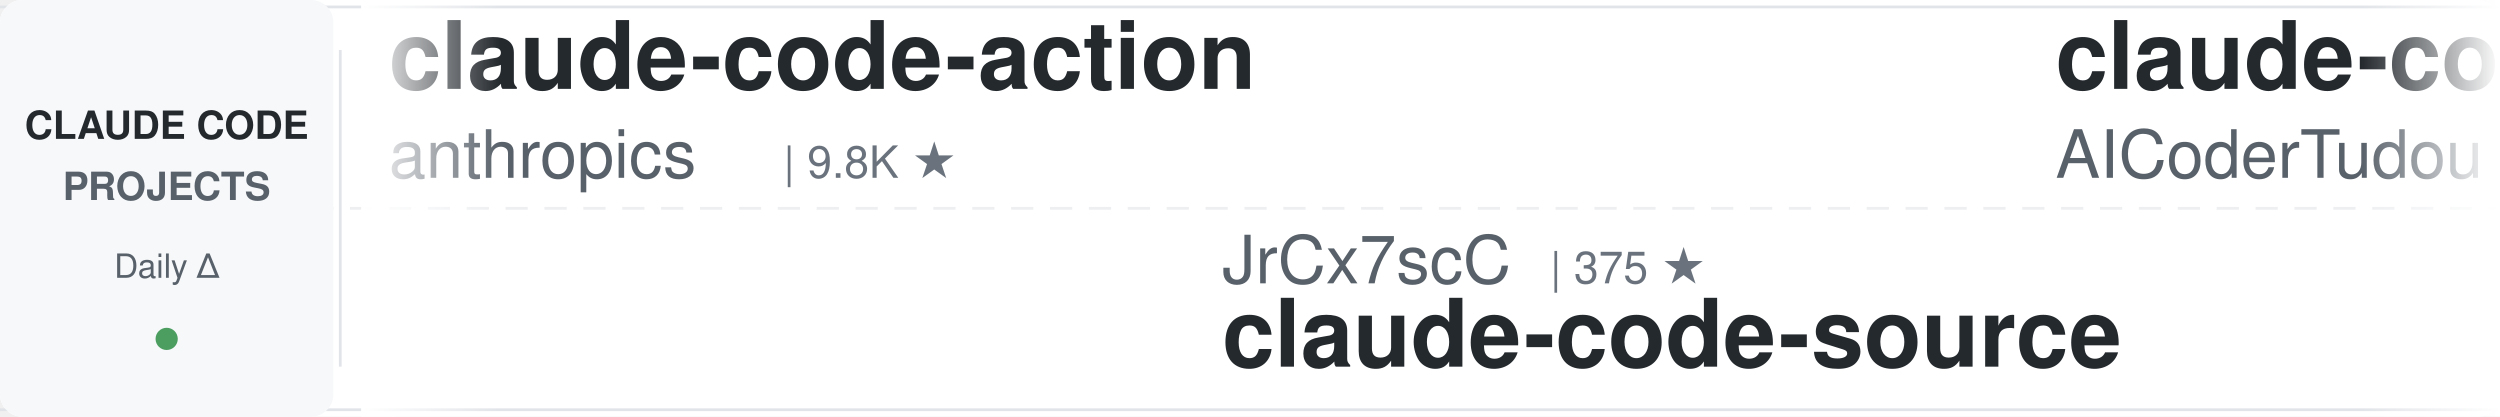
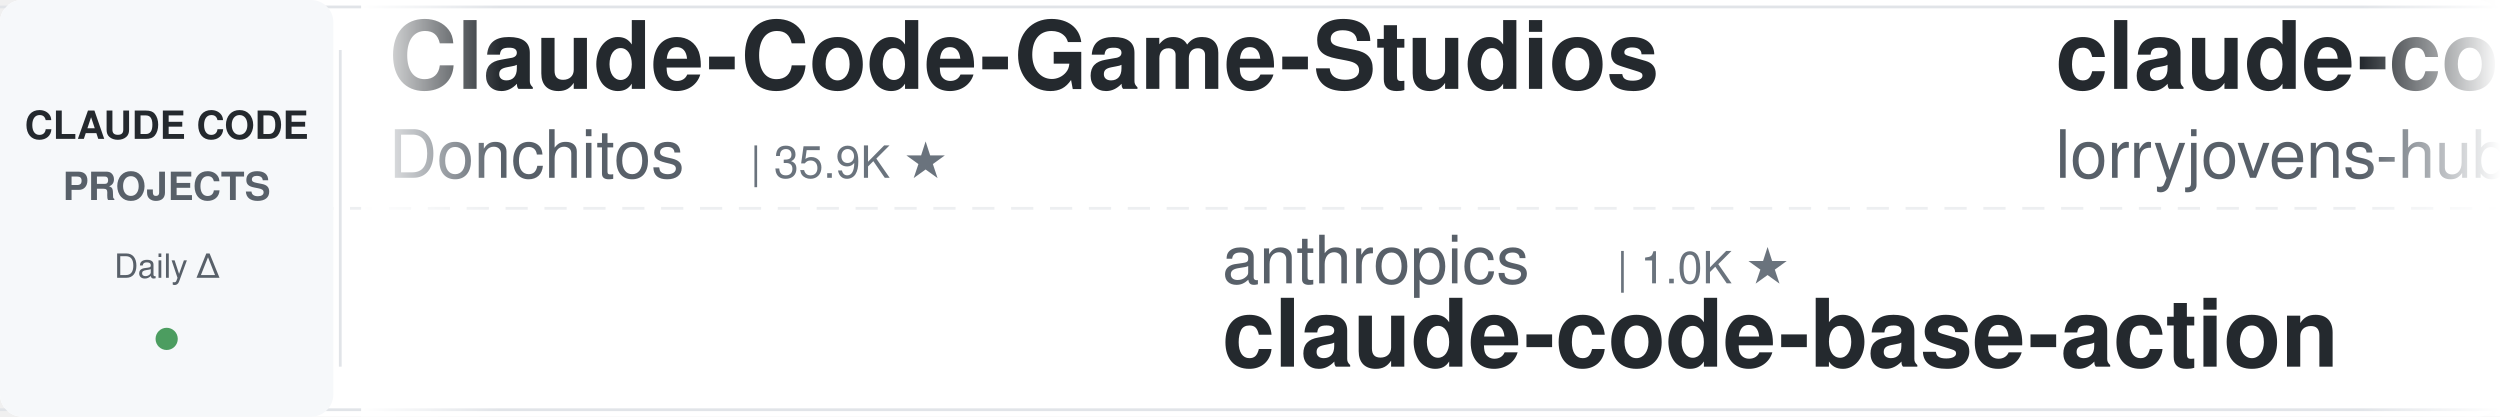
<svg xmlns="http://www.w3.org/2000/svg" width="900" height="150">
  <defs>
    <linearGradient id="leftFade" x1="0%" y1="0%" x2="100%" y2="0%">
      <stop offset="0%" style="stop-color:#ffffff;stop-opacity:1" />
      <stop offset="100%" style="stop-color:#ffffff;stop-opacity:0" />
    </linearGradient>
    <linearGradient id="rightFade" x1="0%" y1="0%" x2="100%" y2="0%">
      <stop offset="0%" style="stop-color:#ffffff;stop-opacity:0" />
      <stop offset="100%" style="stop-color:#ffffff;stop-opacity:1" />
    </linearGradient>
  </defs>
  <rect width="900" height="150" fill="#ffffff" rx="8" />
  <rect x="0" y="2" width="900" height="1" fill="#e1e4e8" />
  <rect x="0" y="147" width="900" height="1" fill="#e1e4e8" />
  <line x1="0" y1="75" x2="900" y2="75" stroke="#e1e4e8" stroke-width="1" stroke-dasharray="8 6" opacity="0.6" />
  <rect x="0" y="0" width="120" height="150" fill="#f6f8fa" rx="8" />
  <text x="60" y="50" font-family="-apple-system, BlinkMacSystemFont, 'Segoe UI', Helvetica, Arial, sans-serif" font-size="14" font-weight="600" fill="#24292e" text-anchor="middle">CLAUDE CODE</text>
  <text x="60" y="72" font-family="-apple-system, BlinkMacSystemFont, 'Segoe UI', Helvetica, Arial, sans-serif" font-size="14" font-weight="600" fill="#586069" text-anchor="middle">PROJECTS</text>
  <text x="60" y="100" font-family="-apple-system, BlinkMacSystemFont, 'Segoe UI', Helvetica, Arial, sans-serif" font-size="12" font-weight="500" fill="#586069" text-anchor="middle">Daily Δ</text>
  <circle cx="60" cy="122" r="4" fill="#22863a" opacity="0.8" />
  <rect x="122" y="18" width="1" height="114" fill="#e1e4e8" />
  <clipPath id="tickerClip">
    <rect x="130" y="0" width="770" height="150" />
  </clipPath>
  <g clip-path="url(#tickerClip)">
    <g id="tickerItems">
      <animateTransform attributeName="transform" attributeType="XML" type="translate" from="0 0" to="-3000 0" dur="54s" repeatCount="indefinite" />
      <g transform="translate(0, 0)">
-         <text x="140" y="32" font-family="-apple-system, BlinkMacSystemFont, 'Segoe UI', Helvetica, Arial, sans-serif" font-size="34" font-weight="600" fill="#24292e">claude-code-action</text>
-         <text x="140" y="64" font-family="-apple-system, BlinkMacSystemFont, 'Segoe UI', Helvetica, Arial, sans-serif" font-size="24" font-weight="400" fill="#586069">anthropics</text>
-         <text x="282" y="64" font-family="-apple-system, BlinkMacSystemFont, 'Segoe UI', Helvetica, Arial, sans-serif" font-size="16" font-weight="500" fill="#6a737d">| 9.8K ★</text>
+         <text x="140" y="32" font-family="-apple-system, BlinkMacSystemFont, 'Segoe UI', Helvetica, Arial, sans-serif" font-size="34" font-weight="600" fill="#24292e">Claude-Code-Game-Studios</text>
+         <text x="140" y="64" font-family="-apple-system, BlinkMacSystemFont, 'Segoe UI', Helvetica, Arial, sans-serif" font-size="24" font-weight="400" fill="#586069">Donchitos</text>
+         <text x="270" y="64" font-family="-apple-system, BlinkMacSystemFont, 'Segoe UI', Helvetica, Arial, sans-serif" font-size="16" font-weight="500" fill="#6a737d">| 35.9K ★</text>
      </g>
      <g transform="translate(300, 0)">
-         <text x="140" y="102" font-family="-apple-system, BlinkMacSystemFont, 'Segoe UI', Helvetica, Arial, sans-serif" font-size="24" font-weight="400" fill="#586069">JrCx7scC</text>
-         <text x="258" y="102" font-family="-apple-system, BlinkMacSystemFont, 'Segoe UI', Helvetica, Arial, sans-serif" font-size="16" font-weight="500" fill="#6a737d">| 375 ★</text>
+         <text x="140" y="102" font-family="-apple-system, BlinkMacSystemFont, 'Segoe UI', Helvetica, Arial, sans-serif" font-size="24" font-weight="400" fill="#586069">anthropics</text>
+         <text x="282" y="102" font-family="-apple-system, BlinkMacSystemFont, 'Segoe UI', Helvetica, Arial, sans-serif" font-size="16" font-weight="500" fill="#6a737d">| 1.0K ★</text>
+         <text x="140" y="132" font-family="-apple-system, BlinkMacSystemFont, 'Segoe UI', Helvetica, Arial, sans-serif" font-size="34" font-weight="600" fill="#24292e">claude-code-base-action</text>
+       </g>
+       <g transform="translate(600, 0)">
+         <text x="140" y="32" font-family="-apple-system, BlinkMacSystemFont, 'Segoe UI', Helvetica, Arial, sans-serif" font-size="34" font-weight="600" fill="#24292e">claude-code-rust</text>
+         <text x="140" y="64" font-family="-apple-system, BlinkMacSystemFont, 'Segoe UI', Helvetica, Arial, sans-serif" font-size="24" font-weight="400" fill="#586069">lorryjovens-hub</text>
+         <text x="342" y="64" font-family="-apple-system, BlinkMacSystemFont, 'Segoe UI', Helvetica, Arial, sans-serif" font-size="16" font-weight="500" fill="#6a737d">| 1.7K ★</text>
+       </g>
+       <g transform="translate(900, 0)">
+         <text x="140" y="102" font-family="-apple-system, BlinkMacSystemFont, 'Segoe UI', Helvetica, Arial, sans-serif" font-size="24" font-weight="400" fill="#586069">darcyegb</text>
+         <text x="258" y="102" font-family="-apple-system, BlinkMacSystemFont, 'Segoe UI', Helvetica, Arial, sans-serif" font-size="16" font-weight="500" fill="#6a737d">| 779 ★</text>
+         <text x="140" y="132" font-family="-apple-system, BlinkMacSystemFont, 'Segoe UI', Helvetica, Arial, sans-serif" font-size="34" font-weight="600" fill="#24292e">ClaudeCodeAgents</text>
+       </g>
+       <g transform="translate(1200, 0)">
+         <text x="140" y="32" font-family="-apple-system, BlinkMacSystemFont, 'Segoe UI', Helvetica, Arial, sans-serif" font-size="34" font-weight="600" fill="#24292e">claude-code-telegram</text>
+         <text x="140" y="64" font-family="-apple-system, BlinkMacSystemFont, 'Segoe UI', Helvetica, Arial, sans-serif" font-size="24" font-weight="400" fill="#586069">overwirehq</text>
+         <text x="282" y="64" font-family="-apple-system, BlinkMacSystemFont, 'Segoe UI', Helvetica, Arial, sans-serif" font-size="16" font-weight="500" fill="#6a737d">| 2.8K ★</text>
+       </g>
+       <g transform="translate(1500, 0)">
+         <text x="140" y="102" font-family="-apple-system, BlinkMacSystemFont, 'Segoe UI', Helvetica, Arial, sans-serif" font-size="24" font-weight="400" fill="#586069">luyao618</text>
+         <text x="258" y="102" font-family="-apple-system, BlinkMacSystemFont, 'Segoe UI', Helvetica, Arial, sans-serif" font-size="16" font-weight="500" fill="#6a737d">| 1.7K ★</text>
+         <text x="140" y="132" font-family="-apple-system, BlinkMacSystemFont, 'Segoe UI', Helvetica, Arial, sans-serif" font-size="34" font-weight="600" fill="#24292e">Claude-Code-Source-Study</text>
+       </g>
+       <g transform="translate(1800, 0)">
+         <text x="140" y="32" font-family="-apple-system, BlinkMacSystemFont, 'Segoe UI', Helvetica, Arial, sans-serif" font-size="34" font-weight="600" fill="#24292e">claude-code-skills</text>
+         <text x="140" y="64" font-family="-apple-system, BlinkMacSystemFont, 'Segoe UI', Helvetica, Arial, sans-serif" font-size="24" font-weight="400" fill="#586069">daymade</text>
+         <text x="246" y="64" font-family="-apple-system, BlinkMacSystemFont, 'Segoe UI', Helvetica, Arial, sans-serif" font-size="16" font-weight="500" fill="#6a737d">| 1.5K ★</text>
+       </g>
+       <g transform="translate(2100, 0)">
+         <text x="140" y="102" font-family="-apple-system, BlinkMacSystemFont, 'Segoe UI', Helvetica, Arial, sans-serif" font-size="24" font-weight="400" fill="#586069">kodu-ai</text>
+         <text x="246" y="102" font-family="-apple-system, BlinkMacSystemFont, 'Segoe UI', Helvetica, Arial, sans-serif" font-size="16" font-weight="500" fill="#6a737d">| 5.2K ★</text>
+         <text x="140" y="132" font-family="-apple-system, BlinkMacSystemFont, 'Segoe UI', Helvetica, Arial, sans-serif" font-size="34" font-weight="600" fill="#24292e">claude-coder</text>
+       </g>
+       <g transform="translate(2400, 0)">
+         <text x="140" y="32" font-family="-apple-system, BlinkMacSystemFont, 'Segoe UI', Helvetica, Arial, sans-serif" font-size="34" font-weight="600" fill="#24292e">sc-claude-code-files</text>
+         <text x="140" y="64" font-family="-apple-system, BlinkMacSystemFont, 'Segoe UI', Helvetica, Arial, sans-serif" font-size="24" font-weight="400" fill="#586069">https-deeplearning-ai</text>
+         <text x="414" y="64" font-family="-apple-system, BlinkMacSystemFont, 'Segoe UI', Helvetica, Arial, sans-serif" font-size="16" font-weight="500" fill="#6a737d">| 561 ★</text>
+       </g>
+       <g transform="translate(2700, 0)">
+         <text x="140" y="102" font-family="-apple-system, BlinkMacSystemFont, 'Segoe UI', Helvetica, Arial, sans-serif" font-size="24" font-weight="400" fill="#586069">hangsman</text>
+         <text x="258" y="102" font-family="-apple-system, BlinkMacSystemFont, 'Segoe UI', Helvetica, Arial, sans-serif" font-size="16" font-weight="500" fill="#6a737d">| 799 ★</text>
        <text x="140" y="132" font-family="-apple-system, BlinkMacSystemFont, 'Segoe UI', Helvetica, Arial, sans-serif" font-size="34" font-weight="600" fill="#24292e">claude-code-source</text>
      </g>
-       <g transform="translate(600, 0)">
-         <text x="140" y="32" font-family="-apple-system, BlinkMacSystemFont, 'Segoe UI', Helvetica, Arial, sans-serif" font-size="34" font-weight="600" fill="#24292e">claude-code-tudou</text>
-         <text x="140" y="64" font-family="-apple-system, BlinkMacSystemFont, 'Segoe UI', Helvetica, Arial, sans-serif" font-size="24" font-weight="400" fill="#586069">AICoderTudou</text>
-         <text x="306" y="64" font-family="-apple-system, BlinkMacSystemFont, 'Segoe UI', Helvetica, Arial, sans-serif" font-size="16" font-weight="500" fill="#6a737d">| 493 ★</text>
-       </g>
-       <g transform="translate(900, 0)">
-         <text x="140" y="102" font-family="-apple-system, BlinkMacSystemFont, 'Segoe UI', Helvetica, Arial, sans-serif" font-size="24" font-weight="400" fill="#586069">ponponon</text>
-         <text x="258" y="102" font-family="-apple-system, BlinkMacSystemFont, 'Segoe UI', Helvetica, Arial, sans-serif" font-size="16" font-weight="500" fill="#6a737d">| 2.3K ★</text>
-         <text x="140" y="132" font-family="-apple-system, BlinkMacSystemFont, 'Segoe UI', Helvetica, Arial, sans-serif" font-size="34" font-weight="600" fill="#24292e">claude_code_src</text>
-       </g>
-       <g transform="translate(1200, 0)">
-         <text x="140" y="32" font-family="-apple-system, BlinkMacSystemFont, 'Segoe UI', Helvetica, Arial, sans-serif" font-size="34" font-weight="600" fill="#24292e">claude-code-analysis</text>
-         <text x="140" y="64" font-family="-apple-system, BlinkMacSystemFont, 'Segoe UI', Helvetica, Arial, sans-serif" font-size="24" font-weight="400" fill="#586069">liuup</text>
-         <text x="222" y="64" font-family="-apple-system, BlinkMacSystemFont, 'Segoe UI', Helvetica, Arial, sans-serif" font-size="16" font-weight="500" fill="#6a737d">| 4.1K ★</text>
-       </g>
-       <g transform="translate(1500, 0)">
-         <text x="140" y="102" font-family="-apple-system, BlinkMacSystemFont, 'Segoe UI', Helvetica, Arial, sans-serif" font-size="24" font-weight="400" fill="#586069">fuergaosi233</text>
-         <text x="306" y="102" font-family="-apple-system, BlinkMacSystemFont, 'Segoe UI', Helvetica, Arial, sans-serif" font-size="16" font-weight="500" fill="#6a737d">| 2.8K ★</text>
-         <text x="140" y="132" font-family="-apple-system, BlinkMacSystemFont, 'Segoe UI', Helvetica, Arial, sans-serif" font-size="34" font-weight="600" fill="#24292e">claude-code-proxy</text>
-       </g>
-       <g transform="translate(1800, 0)">
-         <text x="140" y="32" font-family="-apple-system, BlinkMacSystemFont, 'Segoe UI', Helvetica, Arial, sans-serif" font-size="34" font-weight="600" fill="#24292e">Claude-Code-Source-Study</text>
-         <text x="140" y="64" font-family="-apple-system, BlinkMacSystemFont, 'Segoe UI', Helvetica, Arial, sans-serif" font-size="24" font-weight="400" fill="#586069">luyao618</text>
-         <text x="258" y="64" font-family="-apple-system, BlinkMacSystemFont, 'Segoe UI', Helvetica, Arial, sans-serif" font-size="16" font-weight="500" fill="#6a737d">| 1.7K ★</text>
-       </g>
-       <g transform="translate(2100, 0)">
-         <text x="140" y="102" font-family="-apple-system, BlinkMacSystemFont, 'Segoe UI', Helvetica, Arial, sans-serif" font-size="24" font-weight="400" fill="#586069">musistudio</text>
-         <text x="282" y="102" font-family="-apple-system, BlinkMacSystemFont, 'Segoe UI', Helvetica, Arial, sans-serif" font-size="16" font-weight="500" fill="#6a737d">| 38.0K ★</text>
-         <text x="140" y="132" font-family="-apple-system, BlinkMacSystemFont, 'Segoe UI', Helvetica, Arial, sans-serif" font-size="34" font-weight="600" fill="#24292e">claude-code-router</text>
-       </g>
-       <g transform="translate(2400, 0)">
-         <text x="140" y="32" font-family="-apple-system, BlinkMacSystemFont, 'Segoe UI', Helvetica, Arial, sans-serif" font-size="34" font-weight="600" fill="#24292e">claude-coder</text>
-         <text x="140" y="64" font-family="-apple-system, BlinkMacSystemFont, 'Segoe UI', Helvetica, Arial, sans-serif" font-size="24" font-weight="400" fill="#586069">kodu-ai</text>
-         <text x="246" y="64" font-family="-apple-system, BlinkMacSystemFont, 'Segoe UI', Helvetica, Arial, sans-serif" font-size="16" font-weight="500" fill="#6a737d">| 5.2K ★</text>
-       </g>
-       <g transform="translate(2700, 0)">
-         <text x="140" y="102" font-family="-apple-system, BlinkMacSystemFont, 'Segoe UI', Helvetica, Arial, sans-serif" font-size="24" font-weight="400" fill="#586069">Yuyz0112</text>
-         <text x="258" y="102" font-family="-apple-system, BlinkMacSystemFont, 'Segoe UI', Helvetica, Arial, sans-serif" font-size="16" font-weight="500" fill="#6a737d">| 2.4K ★</text>
-         <text x="140" y="132" font-family="-apple-system, BlinkMacSystemFont, 'Segoe UI', Helvetica, Arial, sans-serif" font-size="34" font-weight="600" fill="#24292e">claude-code-reverse</text>
-       </g>
      <g transform="translate(3000, 0)">
-         <text x="140" y="32" font-family="-apple-system, BlinkMacSystemFont, 'Segoe UI', Helvetica, Arial, sans-serif" font-size="34" font-weight="600" fill="#24292e">claude-code-action</text>
-         <text x="140" y="64" font-family="-apple-system, BlinkMacSystemFont, 'Segoe UI', Helvetica, Arial, sans-serif" font-size="24" font-weight="400" fill="#586069">anthropics</text>
-         <text x="282" y="64" font-family="-apple-system, BlinkMacSystemFont, 'Segoe UI', Helvetica, Arial, sans-serif" font-size="16" font-weight="500" fill="#6a737d">| 9.8K ★</text>
+         <text x="140" y="32" font-family="-apple-system, BlinkMacSystemFont, 'Segoe UI', Helvetica, Arial, sans-serif" font-size="34" font-weight="600" fill="#24292e">Claude-Code-Game-Studios</text>
+         <text x="140" y="64" font-family="-apple-system, BlinkMacSystemFont, 'Segoe UI', Helvetica, Arial, sans-serif" font-size="24" font-weight="400" fill="#586069">Donchitos</text>
+         <text x="270" y="64" font-family="-apple-system, BlinkMacSystemFont, 'Segoe UI', Helvetica, Arial, sans-serif" font-size="16" font-weight="500" fill="#6a737d">| 35.9K ★</text>
      </g>
      <g transform="translate(3300, 0)">
-         <text x="140" y="102" font-family="-apple-system, BlinkMacSystemFont, 'Segoe UI', Helvetica, Arial, sans-serif" font-size="24" font-weight="400" fill="#586069">JrCx7scC</text>
-         <text x="258" y="102" font-family="-apple-system, BlinkMacSystemFont, 'Segoe UI', Helvetica, Arial, sans-serif" font-size="16" font-weight="500" fill="#6a737d">| 375 ★</text>
-         <text x="140" y="132" font-family="-apple-system, BlinkMacSystemFont, 'Segoe UI', Helvetica, Arial, sans-serif" font-size="34" font-weight="600" fill="#24292e">claude-code-source</text>
+         <text x="140" y="102" font-family="-apple-system, BlinkMacSystemFont, 'Segoe UI', Helvetica, Arial, sans-serif" font-size="24" font-weight="400" fill="#586069">anthropics</text>
+         <text x="282" y="102" font-family="-apple-system, BlinkMacSystemFont, 'Segoe UI', Helvetica, Arial, sans-serif" font-size="16" font-weight="500" fill="#6a737d">| 1.0K ★</text>
+         <text x="140" y="132" font-family="-apple-system, BlinkMacSystemFont, 'Segoe UI', Helvetica, Arial, sans-serif" font-size="34" font-weight="600" fill="#24292e">claude-code-base-action</text>
      </g>
      <g transform="translate(3600, 0)">
-         <text x="140" y="32" font-family="-apple-system, BlinkMacSystemFont, 'Segoe UI', Helvetica, Arial, sans-serif" font-size="34" font-weight="600" fill="#24292e">claude-code-tudou</text>
-         <text x="140" y="64" font-family="-apple-system, BlinkMacSystemFont, 'Segoe UI', Helvetica, Arial, sans-serif" font-size="24" font-weight="400" fill="#586069">AICoderTudou</text>
-         <text x="306" y="64" font-family="-apple-system, BlinkMacSystemFont, 'Segoe UI', Helvetica, Arial, sans-serif" font-size="16" font-weight="500" fill="#6a737d">| 493 ★</text>
+         <text x="140" y="32" font-family="-apple-system, BlinkMacSystemFont, 'Segoe UI', Helvetica, Arial, sans-serif" font-size="34" font-weight="600" fill="#24292e">claude-code-rust</text>
+         <text x="140" y="64" font-family="-apple-system, BlinkMacSystemFont, 'Segoe UI', Helvetica, Arial, sans-serif" font-size="24" font-weight="400" fill="#586069">lorryjovens-hub</text>
+         <text x="342" y="64" font-family="-apple-system, BlinkMacSystemFont, 'Segoe UI', Helvetica, Arial, sans-serif" font-size="16" font-weight="500" fill="#6a737d">| 1.7K ★</text>
      </g>
      <g transform="translate(3900, 0)">
-         <text x="140" y="102" font-family="-apple-system, BlinkMacSystemFont, 'Segoe UI', Helvetica, Arial, sans-serif" font-size="24" font-weight="400" fill="#586069">ponponon</text>
-         <text x="258" y="102" font-family="-apple-system, BlinkMacSystemFont, 'Segoe UI', Helvetica, Arial, sans-serif" font-size="16" font-weight="500" fill="#6a737d">| 2.3K ★</text>
-         <text x="140" y="132" font-family="-apple-system, BlinkMacSystemFont, 'Segoe UI', Helvetica, Arial, sans-serif" font-size="34" font-weight="600" fill="#24292e">claude_code_src</text>
+         <text x="140" y="102" font-family="-apple-system, BlinkMacSystemFont, 'Segoe UI', Helvetica, Arial, sans-serif" font-size="24" font-weight="400" fill="#586069">darcyegb</text>
+         <text x="258" y="102" font-family="-apple-system, BlinkMacSystemFont, 'Segoe UI', Helvetica, Arial, sans-serif" font-size="16" font-weight="500" fill="#6a737d">| 779 ★</text>
+         <text x="140" y="132" font-family="-apple-system, BlinkMacSystemFont, 'Segoe UI', Helvetica, Arial, sans-serif" font-size="34" font-weight="600" fill="#24292e">ClaudeCodeAgents</text>
      </g>
    </g>
  </g>
  <rect x="130" y="0" width="50" height="150" fill="url(#leftFade)" />
  <rect x="850" y="0" width="50" height="150" fill="url(#rightFade)" />
</svg>
